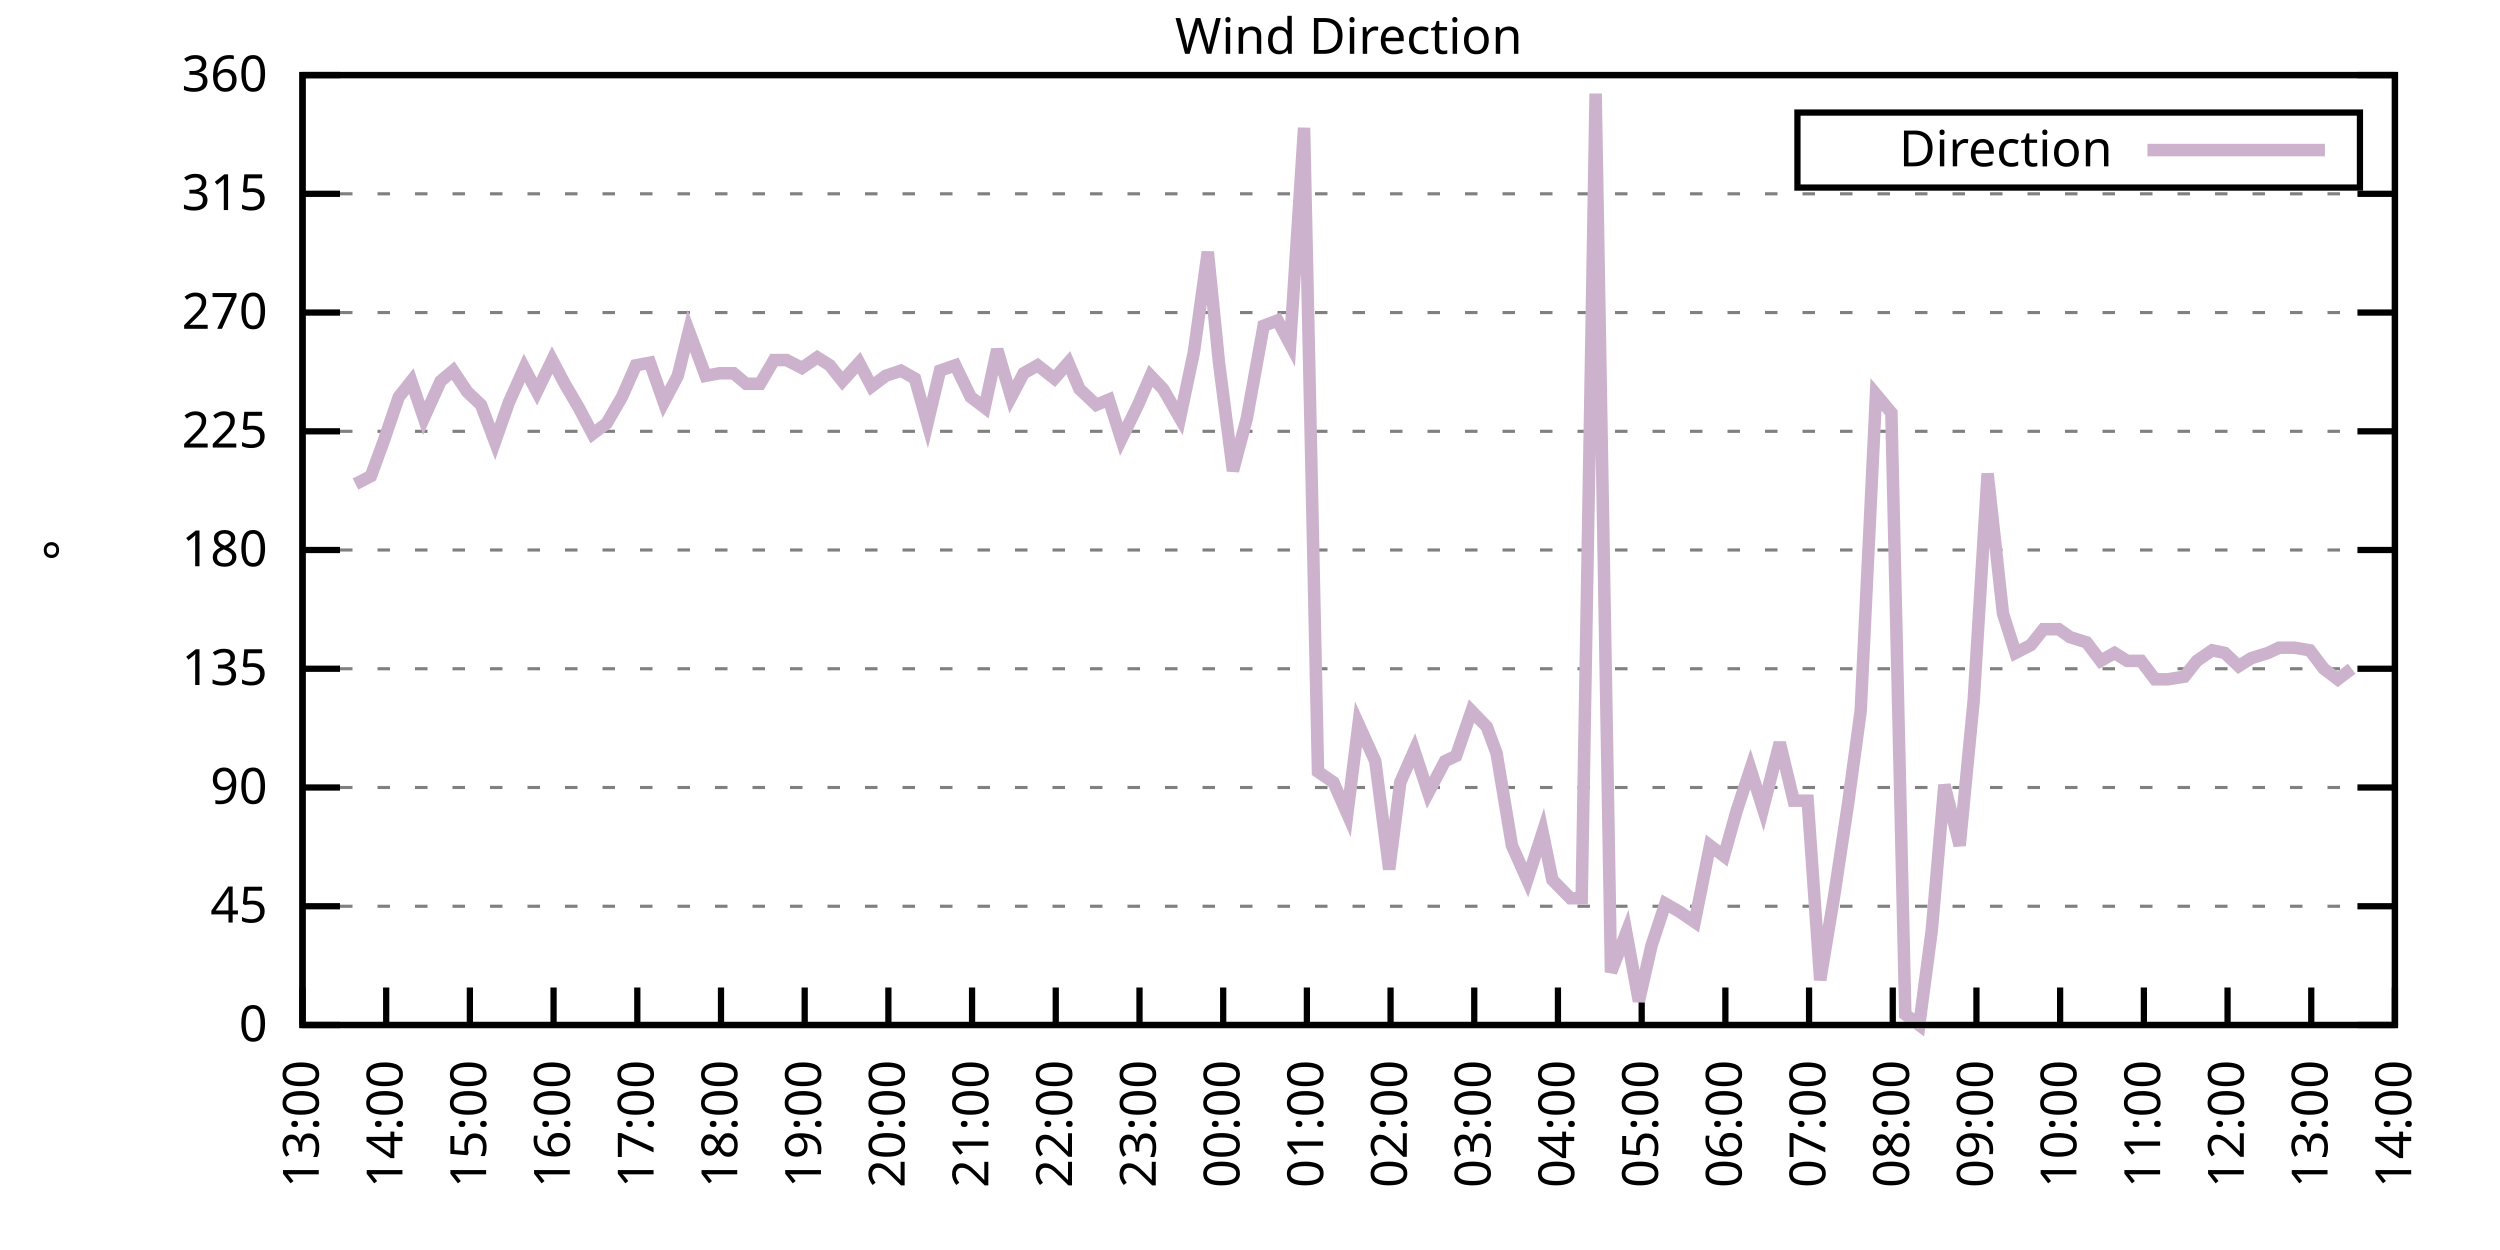
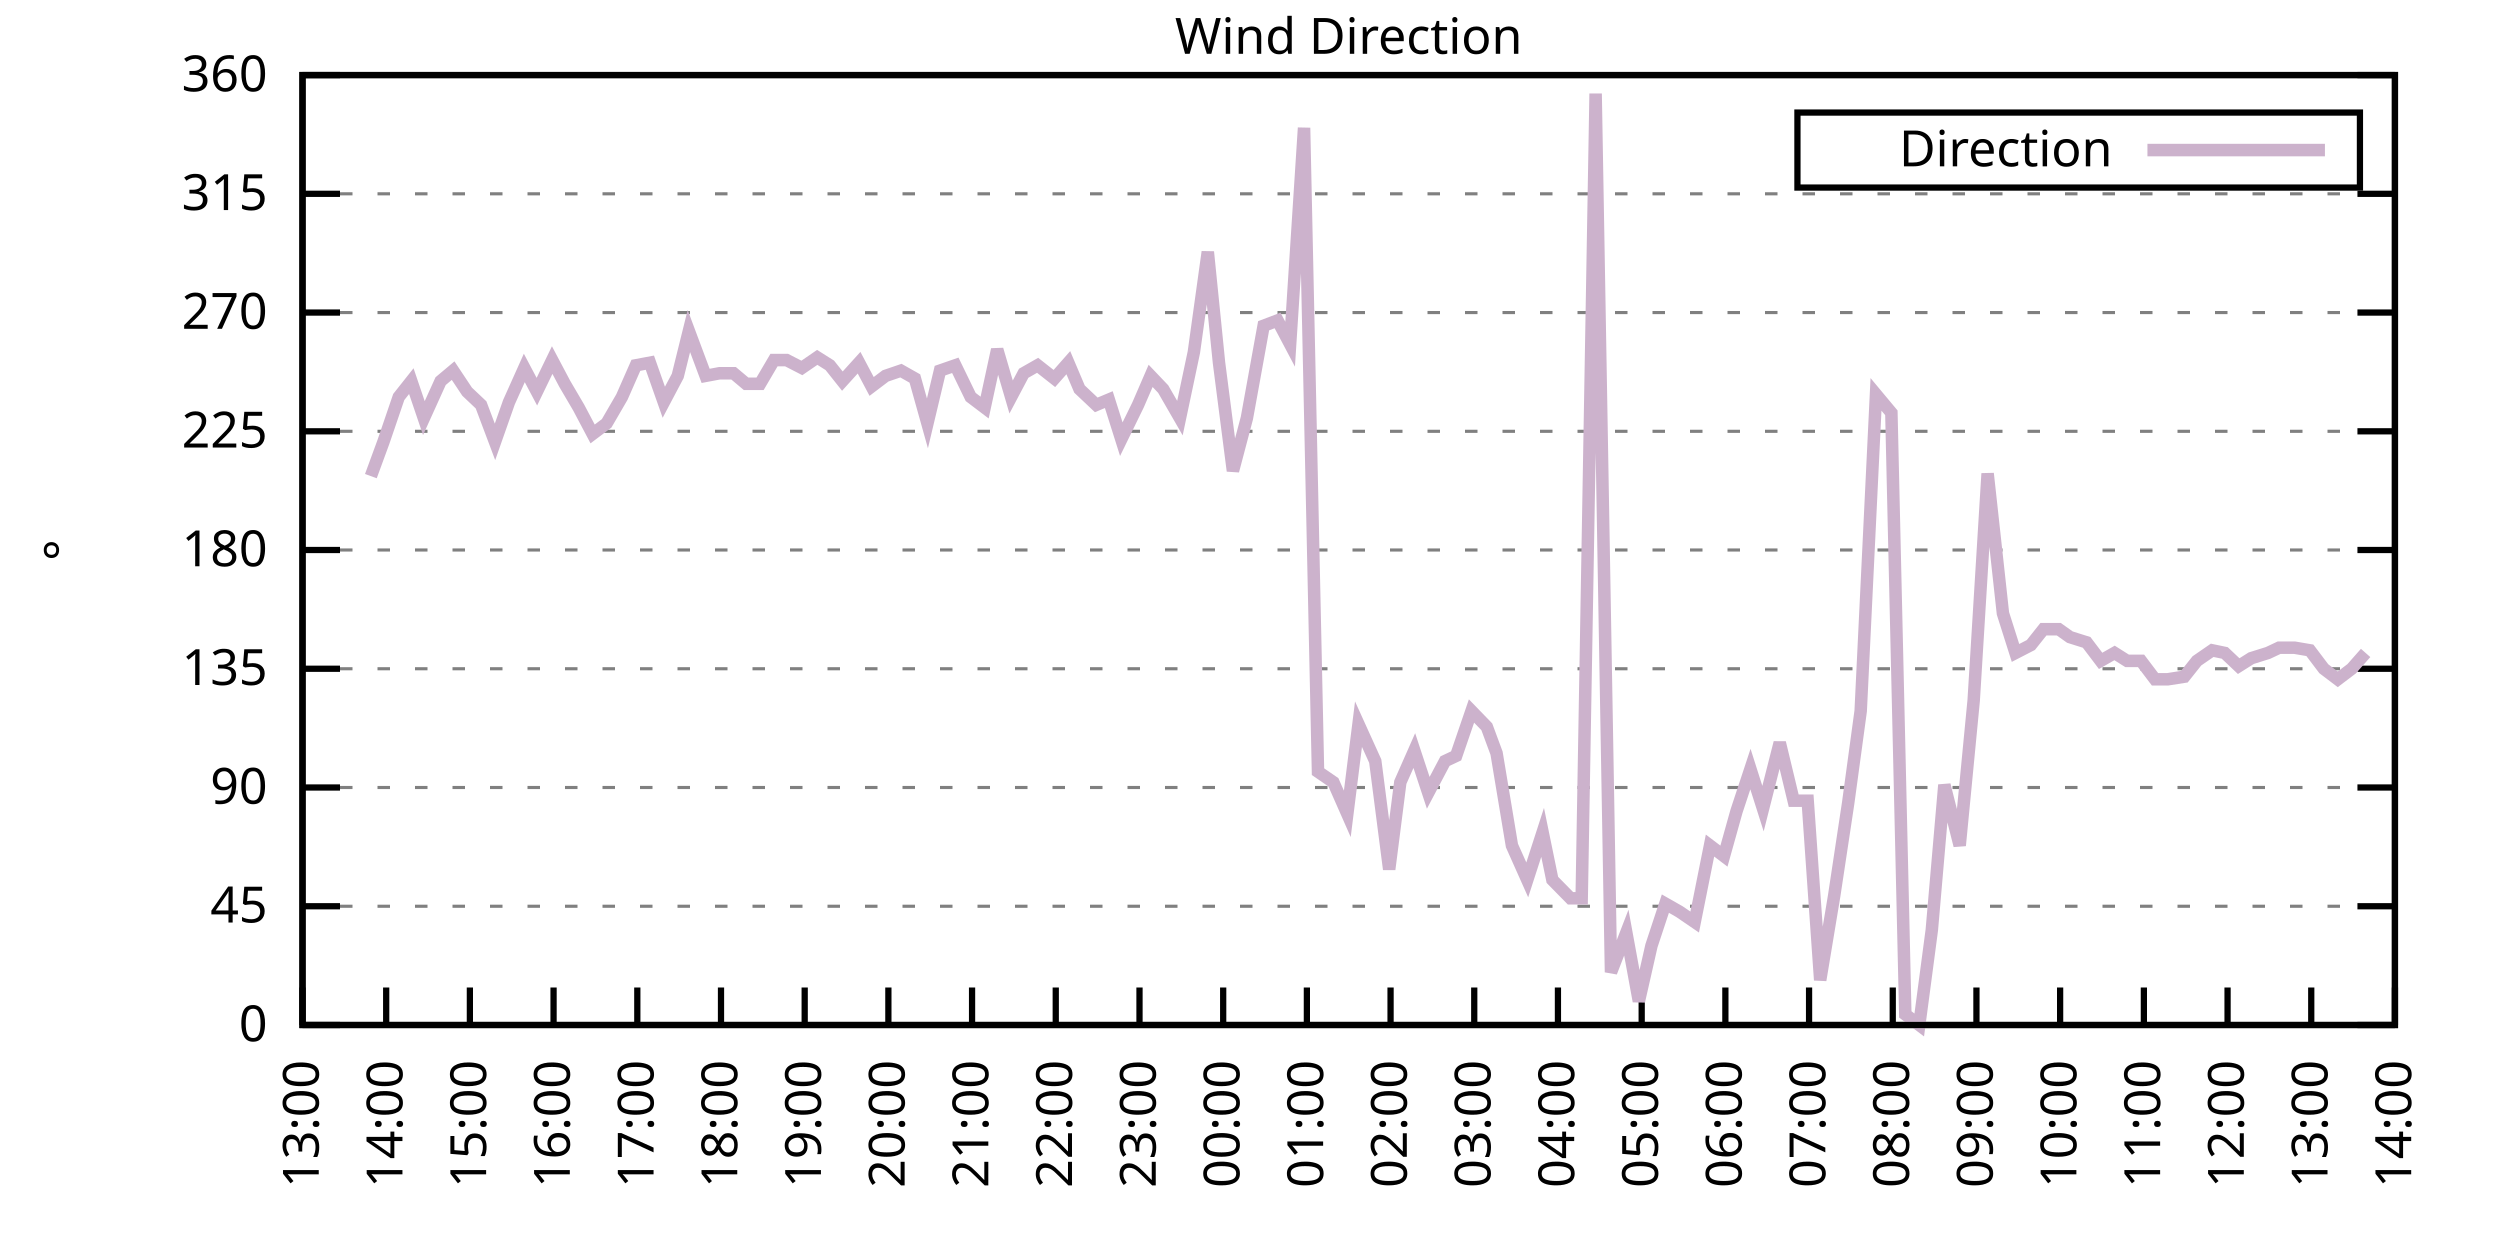
<svg xmlns="http://www.w3.org/2000/svg" xmlns:xlink="http://www.w3.org/1999/xlink" width="400" height="200" viewBox="0 0 400 200">
  <g id="gnuplot_canvas">
    <rect x="0" y="0" width="400" height="200" fill="none" />
    <defs>
      <circle id="gpDot" r="0.5" stroke-width="0.5" stroke="currentColor" />
      <path id="gpPt0" stroke-width="0.333" stroke="currentColor" d="M-1,0 h2 M0,-1 v2" />
      <path id="gpPt1" stroke-width="0.333" stroke="currentColor" d="M-1,-1 L1,1 M1,-1 L-1,1" />
      <path id="gpPt2" stroke-width="0.333" stroke="currentColor" d="M-1,0 L1,0 M0,-1 L0,1 M-1,-1 L1,1 M-1,1 L1,-1" />
      <rect id="gpPt3" stroke-width="0.333" stroke="currentColor" x="-1" y="-1" width="2" height="2" />
      <rect id="gpPt4" stroke-width="0.333" stroke="currentColor" fill="currentColor" x="-1" y="-1" width="2" height="2" />
      <circle id="gpPt5" stroke-width="0.333" stroke="currentColor" cx="0" cy="0" r="1" />
      <use xlink:href="#gpPt5" id="gpPt6" fill="currentColor" stroke="none" />
      <path id="gpPt7" stroke-width="0.333" stroke="currentColor" d="M0,-1.33 L-1.33,0.67 L1.33,0.67 z" />
      <use xlink:href="#gpPt7" id="gpPt8" fill="currentColor" stroke="none" />
      <use xlink:href="#gpPt7" id="gpPt9" stroke="currentColor" transform="rotate(180)" />
      <use xlink:href="#gpPt9" id="gpPt10" fill="currentColor" stroke="none" />
      <use xlink:href="#gpPt3" id="gpPt11" stroke="currentColor" transform="rotate(45)" />
      <use xlink:href="#gpPt11" id="gpPt12" fill="currentColor" stroke="none" />
      <path id="gpPt13" stroke-width="0.333" stroke="currentColor" d="M0,1.330 L1.265,0.411 L0.782,-1.067 L-0.782,-1.076 L-1.265,0.411 z" />
      <use xlink:href="#gpPt13" id="gpPt14" fill="currentColor" stroke="none" />
      <filter id="textbox" filterUnits="objectBoundingBox" x="0" y="0" height="1" width="1">
        <feFlood flood-color="white" flood-opacity="1" result="bgnd" />
        <feComposite in="SourceGraphic" in2="bgnd" operator="atop" />
      </filter>
      <filter id="greybox" filterUnits="objectBoundingBox" x="0" y="0" height="1" width="1">
        <feFlood flood-color="lightgrey" flood-opacity="1" result="grey" />
        <feComposite in="SourceGraphic" in2="grey" operator="atop" />
      </filter>
    </defs>
    <g fill="none" color="white" stroke="currentColor" stroke-width="1.00" stroke-linecap="butt" stroke-linejoin="miter">
</g>
    <g fill="none" color="black" stroke="currentColor" stroke-width="1.00" stroke-linecap="butt" stroke-linejoin="miter">
      <g stroke="none" shape-rendering="crispEdges">
        <polygon fill="rgb(255, 255, 255)" points="48.40,164.00 383.18,164.00 383.18,12.02 48.40,12.02 " />
      </g>
    </g>
    <g fill="none" color="black" stroke="currentColor" stroke-width="1.00" stroke-linecap="butt" stroke-linejoin="miter">
</g>
    <g fill="none" color="black" stroke="black" stroke-width="0.50" stroke-linecap="butt" stroke-linejoin="miter">
</g>
    <g fill="none" color="gray" stroke="currentColor" stroke-width="0.50" stroke-linecap="butt" stroke-linejoin="miter">
      <path stroke="gray" stroke-dasharray="2,4" class="gridline" d="M48.40,164.00 L383.19,164.00  " />
    </g>
    <g fill="none" color="gray" stroke="gray" stroke-width="1.00" stroke-linecap="butt" stroke-linejoin="miter">
</g>
    <g fill="none" color="black" stroke="currentColor" stroke-width="1.00" stroke-linecap="butt" stroke-linejoin="miter">
      <path stroke="black" d="M48.40,164.00 L54.40,164.00 M383.19,164.00 L377.19,164.00  " />
      <g transform="translate(42.80,166.60)" stroke="none" fill="black" font-family="Sans" font-size="8.00" text-anchor="end">
        <text>
          <tspan font-family="Sans"> 0</tspan>
        </text>
      </g>
    </g>
    <g fill="none" color="black" stroke="currentColor" stroke-width="1.00" stroke-linecap="butt" stroke-linejoin="miter">
</g>
    <g fill="none" color="black" stroke="black" stroke-width="0.50" stroke-linecap="butt" stroke-linejoin="miter">
</g>
    <g fill="none" color="gray" stroke="currentColor" stroke-width="0.50" stroke-linecap="butt" stroke-linejoin="miter">
      <path stroke="gray" stroke-dasharray="2,4" class="gridline" d="M48.40,145.00 L383.19,145.00  " />
    </g>
    <g fill="none" color="gray" stroke="gray" stroke-width="1.00" stroke-linecap="butt" stroke-linejoin="miter">
</g>
    <g fill="none" color="black" stroke="currentColor" stroke-width="1.00" stroke-linecap="butt" stroke-linejoin="miter">
      <path stroke="black" d="M48.40,145.00 L54.40,145.00 M383.19,145.00 L377.19,145.00  " />
      <g transform="translate(42.80,147.60)" stroke="none" fill="black" font-family="Sans" font-size="8.00" text-anchor="end">
        <text>
          <tspan font-family="Sans"> 45</tspan>
        </text>
      </g>
    </g>
    <g fill="none" color="black" stroke="currentColor" stroke-width="1.00" stroke-linecap="butt" stroke-linejoin="miter">
</g>
    <g fill="none" color="black" stroke="black" stroke-width="0.50" stroke-linecap="butt" stroke-linejoin="miter">
</g>
    <g fill="none" color="gray" stroke="currentColor" stroke-width="0.50" stroke-linecap="butt" stroke-linejoin="miter">
      <path stroke="gray" stroke-dasharray="2,4" class="gridline" d="M48.40,126.00 L383.19,126.00  " />
    </g>
    <g fill="none" color="gray" stroke="gray" stroke-width="1.00" stroke-linecap="butt" stroke-linejoin="miter">
</g>
    <g fill="none" color="black" stroke="currentColor" stroke-width="1.00" stroke-linecap="butt" stroke-linejoin="miter">
      <path stroke="black" d="M48.40,126.00 L54.40,126.00 M383.19,126.00 L377.19,126.00  " />
      <g transform="translate(42.80,128.60)" stroke="none" fill="black" font-family="Sans" font-size="8.00" text-anchor="end">
        <text>
          <tspan font-family="Sans"> 90</tspan>
        </text>
      </g>
    </g>
    <g fill="none" color="black" stroke="currentColor" stroke-width="1.00" stroke-linecap="butt" stroke-linejoin="miter">
</g>
    <g fill="none" color="black" stroke="black" stroke-width="0.50" stroke-linecap="butt" stroke-linejoin="miter">
</g>
    <g fill="none" color="gray" stroke="currentColor" stroke-width="0.50" stroke-linecap="butt" stroke-linejoin="miter">
      <path stroke="gray" stroke-dasharray="2,4" class="gridline" d="M48.40,107.00 L383.19,107.00  " />
    </g>
    <g fill="none" color="gray" stroke="gray" stroke-width="1.00" stroke-linecap="butt" stroke-linejoin="miter">
</g>
    <g fill="none" color="black" stroke="currentColor" stroke-width="1.00" stroke-linecap="butt" stroke-linejoin="miter">
      <path stroke="black" d="M48.40,107.00 L54.40,107.00 M383.19,107.00 L377.19,107.00  " />
      <g transform="translate(42.80,109.60)" stroke="none" fill="black" font-family="Sans" font-size="8.00" text-anchor="end">
        <text>
          <tspan font-family="Sans"> 135</tspan>
        </text>
      </g>
    </g>
    <g fill="none" color="black" stroke="currentColor" stroke-width="1.00" stroke-linecap="butt" stroke-linejoin="miter">
</g>
    <g fill="none" color="black" stroke="black" stroke-width="0.50" stroke-linecap="butt" stroke-linejoin="miter">
</g>
    <g fill="none" color="gray" stroke="currentColor" stroke-width="0.50" stroke-linecap="butt" stroke-linejoin="miter">
      <path stroke="gray" stroke-dasharray="2,4" class="gridline" d="M48.40,88.00 L383.19,88.00  " />
    </g>
    <g fill="none" color="gray" stroke="gray" stroke-width="1.00" stroke-linecap="butt" stroke-linejoin="miter">
</g>
    <g fill="none" color="black" stroke="currentColor" stroke-width="1.00" stroke-linecap="butt" stroke-linejoin="miter">
      <path stroke="black" d="M48.40,88.00 L54.40,88.00 M383.19,88.00 L377.19,88.00  " />
      <g transform="translate(42.80,90.60)" stroke="none" fill="black" font-family="Sans" font-size="8.00" text-anchor="end">
        <text>
          <tspan font-family="Sans"> 180</tspan>
        </text>
      </g>
    </g>
    <g fill="none" color="black" stroke="currentColor" stroke-width="1.00" stroke-linecap="butt" stroke-linejoin="miter">
</g>
    <g fill="none" color="black" stroke="black" stroke-width="0.50" stroke-linecap="butt" stroke-linejoin="miter">
</g>
    <g fill="none" color="gray" stroke="currentColor" stroke-width="0.50" stroke-linecap="butt" stroke-linejoin="miter">
      <path stroke="gray" stroke-dasharray="2,4" class="gridline" d="M48.40,69.01 L383.19,69.01  " />
    </g>
    <g fill="none" color="gray" stroke="gray" stroke-width="1.00" stroke-linecap="butt" stroke-linejoin="miter">
</g>
    <g fill="none" color="black" stroke="currentColor" stroke-width="1.00" stroke-linecap="butt" stroke-linejoin="miter">
      <path stroke="black" d="M48.40,69.01 L54.40,69.01 M383.19,69.01 L377.19,69.01  " />
      <g transform="translate(42.80,71.61)" stroke="none" fill="black" font-family="Sans" font-size="8.00" text-anchor="end">
        <text>
          <tspan font-family="Sans"> 225</tspan>
        </text>
      </g>
    </g>
    <g fill="none" color="black" stroke="currentColor" stroke-width="1.00" stroke-linecap="butt" stroke-linejoin="miter">
</g>
    <g fill="none" color="black" stroke="black" stroke-width="0.50" stroke-linecap="butt" stroke-linejoin="miter">
</g>
    <g fill="none" color="gray" stroke="currentColor" stroke-width="0.50" stroke-linecap="butt" stroke-linejoin="miter">
      <path stroke="gray" stroke-dasharray="2,4" class="gridline" d="M48.40,50.01 L383.19,50.01  " />
    </g>
    <g fill="none" color="gray" stroke="gray" stroke-width="1.00" stroke-linecap="butt" stroke-linejoin="miter">
</g>
    <g fill="none" color="black" stroke="currentColor" stroke-width="1.00" stroke-linecap="butt" stroke-linejoin="miter">
      <path stroke="black" d="M48.40,50.01 L54.40,50.01 M383.19,50.01 L377.19,50.01  " />
      <g transform="translate(42.80,52.61)" stroke="none" fill="black" font-family="Sans" font-size="8.00" text-anchor="end">
        <text>
          <tspan font-family="Sans"> 270</tspan>
        </text>
      </g>
    </g>
    <g fill="none" color="black" stroke="currentColor" stroke-width="1.00" stroke-linecap="butt" stroke-linejoin="miter">
</g>
    <g fill="none" color="black" stroke="black" stroke-width="0.50" stroke-linecap="butt" stroke-linejoin="miter">
</g>
    <g fill="none" color="gray" stroke="currentColor" stroke-width="0.50" stroke-linecap="butt" stroke-linejoin="miter">
      <path stroke="gray" stroke-dasharray="2,4" class="gridline" d="M48.40,31.01 L383.19,31.01  " />
    </g>
    <g fill="none" color="gray" stroke="gray" stroke-width="1.00" stroke-linecap="butt" stroke-linejoin="miter">
</g>
    <g fill="none" color="black" stroke="currentColor" stroke-width="1.00" stroke-linecap="butt" stroke-linejoin="miter">
      <path stroke="black" d="M48.40,31.01 L54.40,31.01 M383.19,31.01 L377.19,31.01  " />
      <g transform="translate(42.80,33.61)" stroke="none" fill="black" font-family="Sans" font-size="8.00" text-anchor="end">
        <text>
          <tspan font-family="Sans"> 315</tspan>
        </text>
      </g>
    </g>
    <g fill="none" color="black" stroke="currentColor" stroke-width="1.00" stroke-linecap="butt" stroke-linejoin="miter">
</g>
    <g fill="none" color="black" stroke="black" stroke-width="0.50" stroke-linecap="butt" stroke-linejoin="miter">
</g>
    <g fill="none" color="gray" stroke="currentColor" stroke-width="0.50" stroke-linecap="butt" stroke-linejoin="miter">
      <path stroke="gray" stroke-dasharray="2,4" class="gridline" d="M48.40,12.01 L383.19,12.01  " />
    </g>
    <g fill="none" color="gray" stroke="gray" stroke-width="1.00" stroke-linecap="butt" stroke-linejoin="miter">
</g>
    <g fill="none" color="black" stroke="currentColor" stroke-width="1.00" stroke-linecap="butt" stroke-linejoin="miter">
      <path stroke="black" d="M48.40,12.01 L54.40,12.01 M383.19,12.01 L377.19,12.01  " />
      <g transform="translate(42.80,14.61)" stroke="none" fill="black" font-family="Sans" font-size="8.00" text-anchor="end">
        <text>
          <tspan font-family="Sans"> 360</tspan>
        </text>
      </g>
    </g>
    <g fill="none" color="black" stroke="currentColor" stroke-width="1.00" stroke-linecap="butt" stroke-linejoin="miter">
      <path stroke="black" d="M48.40,164.00 L48.40,158.00  " />
      <g transform="translate(51.00,169.60) rotate(270.00)" stroke="none" fill="black" font-family="Sans" font-size="8.00" text-anchor="end">
        <text>
          <tspan font-family="Sans">13:00</tspan>
        </text>
      </g>
    </g>
    <g fill="none" color="black" stroke="currentColor" stroke-width="1.00" stroke-linecap="butt" stroke-linejoin="miter">
      <path stroke="black" d="M61.79,164.00 L61.79,158.00  " />
      <g transform="translate(64.39,169.60) rotate(270.00)" stroke="none" fill="black" font-family="Sans" font-size="8.00" text-anchor="end">
        <text>
          <tspan font-family="Sans">14:00</tspan>
        </text>
      </g>
    </g>
    <g fill="none" color="black" stroke="currentColor" stroke-width="1.00" stroke-linecap="butt" stroke-linejoin="miter">
      <path stroke="black" d="M75.18,164.00 L75.18,158.00  " />
      <g transform="translate(77.78,169.60) rotate(270.00)" stroke="none" fill="black" font-family="Sans" font-size="8.00" text-anchor="end">
        <text>
          <tspan font-family="Sans">15:00</tspan>
        </text>
      </g>
    </g>
    <g fill="none" color="black" stroke="currentColor" stroke-width="1.00" stroke-linecap="butt" stroke-linejoin="miter">
      <path stroke="black" d="M88.57,164.00 L88.57,158.00  " />
      <g transform="translate(91.17,169.60) rotate(270.00)" stroke="none" fill="black" font-family="Sans" font-size="8.00" text-anchor="end">
        <text>
          <tspan font-family="Sans">16:00</tspan>
        </text>
      </g>
    </g>
    <g fill="none" color="black" stroke="currentColor" stroke-width="1.00" stroke-linecap="butt" stroke-linejoin="miter">
      <path stroke="black" d="M101.97,164.00 L101.97,158.00  " />
      <g transform="translate(104.57,169.60) rotate(270.00)" stroke="none" fill="black" font-family="Sans" font-size="8.00" text-anchor="end">
        <text>
          <tspan font-family="Sans">17:00</tspan>
        </text>
      </g>
    </g>
    <g fill="none" color="black" stroke="currentColor" stroke-width="1.00" stroke-linecap="butt" stroke-linejoin="miter">
      <path stroke="black" d="M115.36,164.00 L115.36,158.00  " />
      <g transform="translate(117.96,169.60) rotate(270.00)" stroke="none" fill="black" font-family="Sans" font-size="8.00" text-anchor="end">
        <text>
          <tspan font-family="Sans">18:00</tspan>
        </text>
      </g>
    </g>
    <g fill="none" color="black" stroke="currentColor" stroke-width="1.00" stroke-linecap="butt" stroke-linejoin="miter">
      <path stroke="black" d="M128.75,164.00 L128.75,158.00  " />
      <g transform="translate(131.35,169.60) rotate(270.00)" stroke="none" fill="black" font-family="Sans" font-size="8.00" text-anchor="end">
        <text>
          <tspan font-family="Sans">19:00</tspan>
        </text>
      </g>
    </g>
    <g fill="none" color="black" stroke="currentColor" stroke-width="1.00" stroke-linecap="butt" stroke-linejoin="miter">
      <path stroke="black" d="M142.14,164.00 L142.14,158.00  " />
      <g transform="translate(144.74,169.60) rotate(270.00)" stroke="none" fill="black" font-family="Sans" font-size="8.00" text-anchor="end">
        <text>
          <tspan font-family="Sans">20:00</tspan>
        </text>
      </g>
    </g>
    <g fill="none" color="black" stroke="currentColor" stroke-width="1.00" stroke-linecap="butt" stroke-linejoin="miter">
      <path stroke="black" d="M155.53,164.00 L155.53,158.00  " />
      <g transform="translate(158.13,169.60) rotate(270.00)" stroke="none" fill="black" font-family="Sans" font-size="8.00" text-anchor="end">
        <text>
          <tspan font-family="Sans">21:00</tspan>
        </text>
      </g>
    </g>
    <g fill="none" color="black" stroke="currentColor" stroke-width="1.00" stroke-linecap="butt" stroke-linejoin="miter">
      <path stroke="black" d="M168.92,164.00 L168.92,158.00  " />
      <g transform="translate(171.52,169.60) rotate(270.00)" stroke="none" fill="black" font-family="Sans" font-size="8.00" text-anchor="end">
        <text>
          <tspan font-family="Sans">22:00</tspan>
        </text>
      </g>
    </g>
    <g fill="none" color="black" stroke="currentColor" stroke-width="1.00" stroke-linecap="butt" stroke-linejoin="miter">
      <path stroke="black" d="M182.32,164.00 L182.32,158.00  " />
      <g transform="translate(184.92,169.60) rotate(270.00)" stroke="none" fill="black" font-family="Sans" font-size="8.00" text-anchor="end">
        <text>
          <tspan font-family="Sans">23:00</tspan>
        </text>
      </g>
    </g>
    <g fill="none" color="black" stroke="currentColor" stroke-width="1.00" stroke-linecap="butt" stroke-linejoin="miter">
      <path stroke="black" d="M195.71,164.00 L195.71,158.00  " />
      <g transform="translate(198.31,169.60) rotate(270.00)" stroke="none" fill="black" font-family="Sans" font-size="8.00" text-anchor="end">
        <text>
          <tspan font-family="Sans">00:00</tspan>
        </text>
      </g>
    </g>
    <g fill="none" color="black" stroke="currentColor" stroke-width="1.00" stroke-linecap="butt" stroke-linejoin="miter">
      <path stroke="black" d="M209.10,164.00 L209.10,158.00  " />
      <g transform="translate(211.70,169.60) rotate(270.00)" stroke="none" fill="black" font-family="Sans" font-size="8.00" text-anchor="end">
        <text>
          <tspan font-family="Sans">01:00</tspan>
        </text>
      </g>
    </g>
    <g fill="none" color="black" stroke="currentColor" stroke-width="1.00" stroke-linecap="butt" stroke-linejoin="miter">
      <path stroke="black" d="M222.49,164.00 L222.49,158.00  " />
      <g transform="translate(225.09,169.60) rotate(270.00)" stroke="none" fill="black" font-family="Sans" font-size="8.00" text-anchor="end">
        <text>
          <tspan font-family="Sans">02:00</tspan>
        </text>
      </g>
    </g>
    <g fill="none" color="black" stroke="currentColor" stroke-width="1.00" stroke-linecap="butt" stroke-linejoin="miter">
      <path stroke="black" d="M235.88,164.00 L235.88,158.00  " />
      <g transform="translate(238.48,169.60) rotate(270.00)" stroke="none" fill="black" font-family="Sans" font-size="8.00" text-anchor="end">
        <text>
          <tspan font-family="Sans">03:00</tspan>
        </text>
      </g>
    </g>
    <g fill="none" color="black" stroke="currentColor" stroke-width="1.00" stroke-linecap="butt" stroke-linejoin="miter">
      <path stroke="black" d="M249.27,164.00 L249.27,158.00  " />
      <g transform="translate(251.87,169.60) rotate(270.00)" stroke="none" fill="black" font-family="Sans" font-size="8.00" text-anchor="end">
        <text>
          <tspan font-family="Sans">04:00</tspan>
        </text>
      </g>
    </g>
    <g fill="none" color="black" stroke="currentColor" stroke-width="1.00" stroke-linecap="butt" stroke-linejoin="miter">
      <path stroke="black" d="M262.67,164.00 L262.67,158.00  " />
      <g transform="translate(265.27,169.60) rotate(270.00)" stroke="none" fill="black" font-family="Sans" font-size="8.00" text-anchor="end">
        <text>
          <tspan font-family="Sans">05:00</tspan>
        </text>
      </g>
    </g>
    <g fill="none" color="black" stroke="currentColor" stroke-width="1.00" stroke-linecap="butt" stroke-linejoin="miter">
      <path stroke="black" d="M276.06,164.00 L276.06,158.00  " />
      <g transform="translate(278.66,169.60) rotate(270.00)" stroke="none" fill="black" font-family="Sans" font-size="8.00" text-anchor="end">
        <text>
          <tspan font-family="Sans">06:00</tspan>
        </text>
      </g>
    </g>
    <g fill="none" color="black" stroke="currentColor" stroke-width="1.00" stroke-linecap="butt" stroke-linejoin="miter">
      <path stroke="black" d="M289.45,164.00 L289.45,158.00  " />
      <g transform="translate(292.05,169.60) rotate(270.00)" stroke="none" fill="black" font-family="Sans" font-size="8.00" text-anchor="end">
        <text>
          <tspan font-family="Sans">07:00</tspan>
        </text>
      </g>
    </g>
    <g fill="none" color="black" stroke="currentColor" stroke-width="1.00" stroke-linecap="butt" stroke-linejoin="miter">
      <path stroke="black" d="M302.84,164.00 L302.84,158.00  " />
      <g transform="translate(305.44,169.60) rotate(270.00)" stroke="none" fill="black" font-family="Sans" font-size="8.00" text-anchor="end">
        <text>
          <tspan font-family="Sans">08:00</tspan>
        </text>
      </g>
    </g>
    <g fill="none" color="black" stroke="currentColor" stroke-width="1.00" stroke-linecap="butt" stroke-linejoin="miter">
      <path stroke="black" d="M316.23,164.00 L316.23,158.00  " />
      <g transform="translate(318.83,169.60) rotate(270.00)" stroke="none" fill="black" font-family="Sans" font-size="8.00" text-anchor="end">
        <text>
          <tspan font-family="Sans">09:00</tspan>
        </text>
      </g>
    </g>
    <g fill="none" color="black" stroke="currentColor" stroke-width="1.00" stroke-linecap="butt" stroke-linejoin="miter">
      <path stroke="black" d="M329.62,164.00 L329.62,158.00  " />
      <g transform="translate(332.22,169.60) rotate(270.00)" stroke="none" fill="black" font-family="Sans" font-size="8.00" text-anchor="end">
        <text>
          <tspan font-family="Sans">10:00</tspan>
        </text>
      </g>
    </g>
    <g fill="none" color="black" stroke="currentColor" stroke-width="1.00" stroke-linecap="butt" stroke-linejoin="miter">
      <path stroke="black" d="M343.02,164.00 L343.02,158.00  " />
      <g transform="translate(345.62,169.60) rotate(270.00)" stroke="none" fill="black" font-family="Sans" font-size="8.00" text-anchor="end">
        <text>
          <tspan font-family="Sans">11:00</tspan>
        </text>
      </g>
    </g>
    <g fill="none" color="black" stroke="currentColor" stroke-width="1.00" stroke-linecap="butt" stroke-linejoin="miter">
      <path stroke="black" d="M356.41,164.00 L356.41,158.00  " />
      <g transform="translate(359.01,169.60) rotate(270.00)" stroke="none" fill="black" font-family="Sans" font-size="8.00" text-anchor="end">
        <text>
          <tspan font-family="Sans">12:00</tspan>
        </text>
      </g>
    </g>
    <g fill="none" color="black" stroke="currentColor" stroke-width="1.00" stroke-linecap="butt" stroke-linejoin="miter">
      <path stroke="black" d="M369.80,164.00 L369.80,158.00  " />
      <g transform="translate(372.40,169.60) rotate(270.00)" stroke="none" fill="black" font-family="Sans" font-size="8.00" text-anchor="end">
        <text>
          <tspan font-family="Sans">13:00</tspan>
        </text>
      </g>
    </g>
    <g fill="none" color="black" stroke="currentColor" stroke-width="1.00" stroke-linecap="butt" stroke-linejoin="miter">
      <path stroke="black" d="M383.19,164.00 L383.19,158.00  " />
      <g transform="translate(385.79,169.60) rotate(270.00)" stroke="none" fill="black" font-family="Sans" font-size="8.00" text-anchor="end">
        <text>
          <tspan font-family="Sans">14:00</tspan>
        </text>
      </g>
    </g>
    <g fill="none" color="black" stroke="currentColor" stroke-width="1.00" stroke-linecap="butt" stroke-linejoin="miter">
</g>
    <g fill="none" color="black" stroke="currentColor" stroke-width="1.00" stroke-linecap="butt" stroke-linejoin="miter">
      <path stroke="black" d="M48.40,12.01 L48.40,164.00 L383.19,164.00 L383.19,12.01 L48.40,12.01 Z  " />
    </g>
    <g fill="none" color="black" stroke="currentColor" stroke-width="1.00" stroke-linecap="butt" stroke-linejoin="miter">
</g>
    <g fill="none" color="black" stroke="currentColor" stroke-width="1.00" stroke-linecap="butt" stroke-linejoin="miter">
      <path stroke="black" d="M287.59,30.01 L287.59,18.01 L377.59,18.01 L377.59,30.01 L287.59,30.01 Z  " />
    </g>
    <g id="Wind_direction_plot_1">
      <g fill="none" color="white" stroke="black" stroke-width="2.00" stroke-linecap="butt" stroke-linejoin="miter">
</g>
      <g fill="none" color="black" stroke="currentColor" stroke-width="2.00" stroke-linecap="butt" stroke-linejoin="miter">
        <g transform="translate(337.99,26.61)" stroke="none" fill="black" font-family="Sans" font-size="8.00" text-anchor="end">
          <text>
            <tspan font-family="Sans">Direction</tspan>
          </text>
        </g>
      </g>
      <g fill="none" color="black" stroke="currentColor" stroke-width="2.00" stroke-linecap="butt" stroke-linejoin="miter">
-         <path stroke="rgb(204, 178, 204)" d="M343.59,24.01 L371.99,24.01 M56.88,77.45 L59.34,76.18 L61.35,70.70 L63.80,63.52 L65.81,60.98 L67.82,66.90   L70.50,60.98 L72.50,59.30 L74.74,62.67 L76.97,64.78 L79.20,70.70 L81.43,64.36 L83.89,58.87 L85.90,62.67   L88.35,57.61 L90.36,61.41 L92.59,65.21 L94.82,69.43 L97.06,67.74 L99.51,63.52 L101.74,58.45 L103.98,58.03   L106.21,64.36 L108.44,60.14 L110.22,52.96 L112.90,60.14 L115.13,59.72 L117.37,59.72 L119.38,61.41 L121.61,61.41   L123.84,57.61 L125.85,57.61 L128.30,58.87 L130.76,57.18 L132.77,58.45 L134.78,60.98 L137.45,58.03 L139.46,61.83   L141.69,60.14 L144.15,59.30 L146.38,60.56 L148.39,67.74 L150.40,59.30 L152.85,58.45 L155.31,63.52 L157.54,65.21   L159.55,55.92 L161.78,63.52 L163.79,59.72 L166.02,58.45 L168.70,60.56 L170.93,58.03 L172.72,62.25 L175.40,64.78   L177.41,63.94 L179.41,70.27 L182.09,64.78 L184.10,60.14 L186.11,62.25 L188.79,66.90 L191.02,56.34 L193.25,40.30   L195.04,58.03 L197.27,75.34 L199.50,66.90 L202.18,52.12 L204.41,51.27 L206.42,55.07 L208.65,20.45 L210.88,123.47   L213.34,125.16 L215.57,130.22 L217.36,115.87 L220.04,121.78 L222.27,139.09 L224.05,125.16 L226.29,120.09 L228.52,126.85   L231.20,121.78 L232.98,120.94 L235.44,113.76 L237.89,116.29 L239.45,120.51 L241.91,135.29 L244.36,140.78 L246.82,133.18   L248.38,140.78 L251.28,143.73 L253.07,143.73 L255.30,14.97 L257.76,155.56 L260.21,149.22 L262.22,160.20 L264.23,151.33   L266.46,144.58 L268.69,145.85 L271.15,147.53 L273.60,135.29 L275.83,136.98 L277.84,129.80 L280.07,123.05 L282.08,129.38   L284.76,118.83 L286.99,128.11 L289.23,128.11 L291.23,156.82 L293.47,143.31 L295.70,128.54 L297.71,113.76 L300.16,63.10   L302.62,66.05 L304.85,162.31 L307.08,164.00 L309.09,148.80 L311.10,125.58 L313.55,135.29 L315.79,112.07 L318.02,75.76   L320.47,98.14 L322.48,104.47 L324.94,103.20 L326.95,100.67 L329.40,100.67 L331.19,101.94 L333.86,102.78 L336.10,105.74   L338.33,104.47 L340.34,105.74 L342.57,105.74 L344.80,108.69 L346.81,108.69 L349.49,108.27 L351.50,105.74 L353.95,104.05   L355.96,104.47 L358.19,106.58 L360.20,105.31 L362.88,104.47 L364.66,103.63 L367.12,103.63 L369.58,104.05 L371.81,107.00   L374.04,108.69 L376.27,107.00  " />
+         <path stroke="rgb(204, 178, 204)" d="M343.59,24.01 L371.99,24.01 M59.34,76.18 L61.35,70.70 L63.80,63.52 L65.81,60.98 L67.82,66.90 L70.50,60.98   L72.50,59.30 L74.74,62.67 L76.97,64.78 L79.20,70.70 L81.43,64.36 L83.89,58.87 L85.90,62.67 L88.35,57.61   L90.36,61.41 L92.59,65.21 L94.82,69.43 L97.06,67.74 L99.51,63.52 L101.74,58.45 L103.98,58.03 L106.21,64.36   L108.44,60.14 L110.22,52.96 L112.90,60.14 L115.13,59.72 L117.37,59.72 L119.38,61.41 L121.61,61.41 L123.84,57.61   L125.85,57.61 L128.30,58.87 L130.76,57.18 L132.77,58.45 L134.78,60.98 L137.45,58.03 L139.46,61.83 L141.69,60.14   L144.15,59.30 L146.38,60.56 L148.39,67.74 L150.40,59.30 L152.85,58.45 L155.31,63.52 L157.54,65.21 L159.55,55.92   L161.78,63.52 L163.79,59.72 L166.02,58.45 L168.70,60.56 L170.93,58.03 L172.72,62.25 L175.40,64.78 L177.41,63.94   L179.41,70.27 L182.09,64.78 L184.10,60.14 L186.11,62.25 L188.79,66.90 L191.02,56.34 L193.25,40.30 L195.04,58.03   L197.27,75.34 L199.50,66.90 L202.18,52.12 L204.41,51.27 L206.42,55.07 L208.65,20.45 L210.88,123.47 L213.34,125.16   L215.57,130.22 L217.36,115.87 L220.04,121.78 L222.27,139.09 L224.05,125.16 L226.29,120.09 L228.52,126.85 L231.20,121.78   L232.98,120.94 L235.44,113.76 L237.89,116.29 L239.45,120.51 L241.91,135.29 L244.36,140.78 L246.82,133.18 L248.38,140.78   L251.28,143.73 L253.07,143.73 L255.30,14.97 L257.76,155.56 L260.21,149.22 L262.22,160.20 L264.23,151.33 L266.46,144.58   L268.69,145.85 L271.15,147.53 L273.60,135.29 L275.83,136.98 L277.84,129.80 L280.07,123.05 L282.08,129.38 L284.76,118.83   L286.99,128.11 L289.23,128.11 L291.23,156.82 L293.47,143.31 L295.70,128.54 L297.71,113.76 L300.16,63.10 L302.62,66.05   L304.85,162.31 L307.08,164.00 L309.09,148.80 L311.10,125.58 L313.55,135.29 L315.79,112.07 L318.02,75.76 L320.47,98.14   L322.48,104.47 L324.94,103.20 L326.95,100.67 L329.40,100.67 L331.19,101.94 L333.86,102.78 L336.10,105.74 L338.33,104.47   L340.34,105.74 L342.57,105.74 L344.80,108.69 L346.81,108.69 L349.49,108.27 L351.50,105.74 L353.95,104.05 L355.96,104.47   L358.19,106.58 L360.20,105.31 L362.88,104.47 L364.66,103.63 L367.12,103.63 L369.58,104.05 L371.81,107.00 L374.04,108.69   L376.27,107.00 L378.50,104.47  " />
      </g>
    </g>
    <g fill="none" color="black" stroke="currentColor" stroke-width="2.00" stroke-linecap="butt" stroke-linejoin="miter">
</g>
    <g fill="none" color="black" stroke="black" stroke-width="1.00" stroke-linecap="butt" stroke-linejoin="miter">
</g>
    <g fill="none" color="black" stroke="currentColor" stroke-width="1.00" stroke-linecap="butt" stroke-linejoin="miter">
      <path stroke="black" d="M48.40,12.01 L48.40,164.00 L383.19,164.00 L383.19,12.01 L48.40,12.01 Z  " />
      <g transform="translate(12.80,88.01) rotate(270.00)" stroke="none" fill="black" font-family="Sans" font-size="8.00" text-anchor="middle">
        <text>
          <tspan font-family="Sans">°</tspan>
        </text>
      </g>
    </g>
    <g fill="none" color="black" stroke="currentColor" stroke-width="1.00" stroke-linecap="butt" stroke-linejoin="miter">
</g>
    <g fill="none" color="black" stroke="currentColor" stroke-width="1.00" stroke-linecap="butt" stroke-linejoin="miter">
      <g transform="translate(215.79,8.61)" stroke="none" fill="black" font-family="Sans" font-size="8.00" text-anchor="middle">
        <text>
          <tspan font-family="Sans">Wind Direction</tspan>
        </text>
      </g>
    </g>
    <g fill="none" color="black" stroke="currentColor" stroke-width="1.00" stroke-linecap="butt" stroke-linejoin="miter">
</g>
  </g>
</svg>
